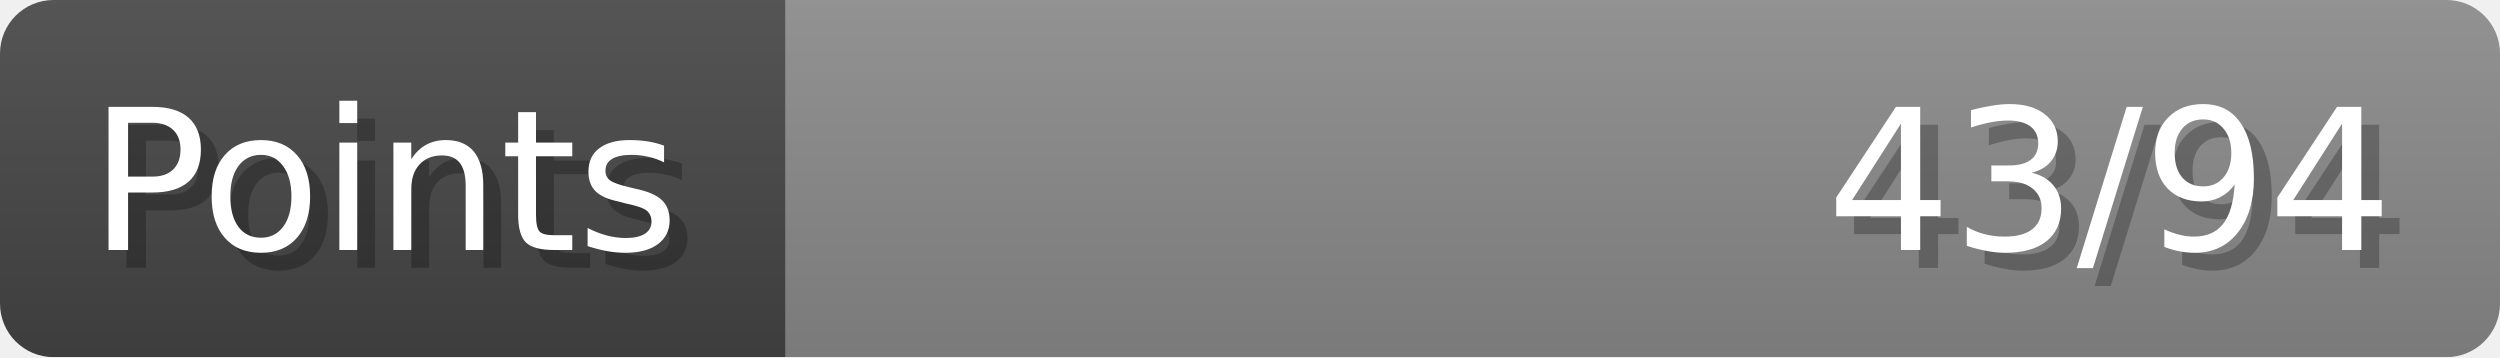
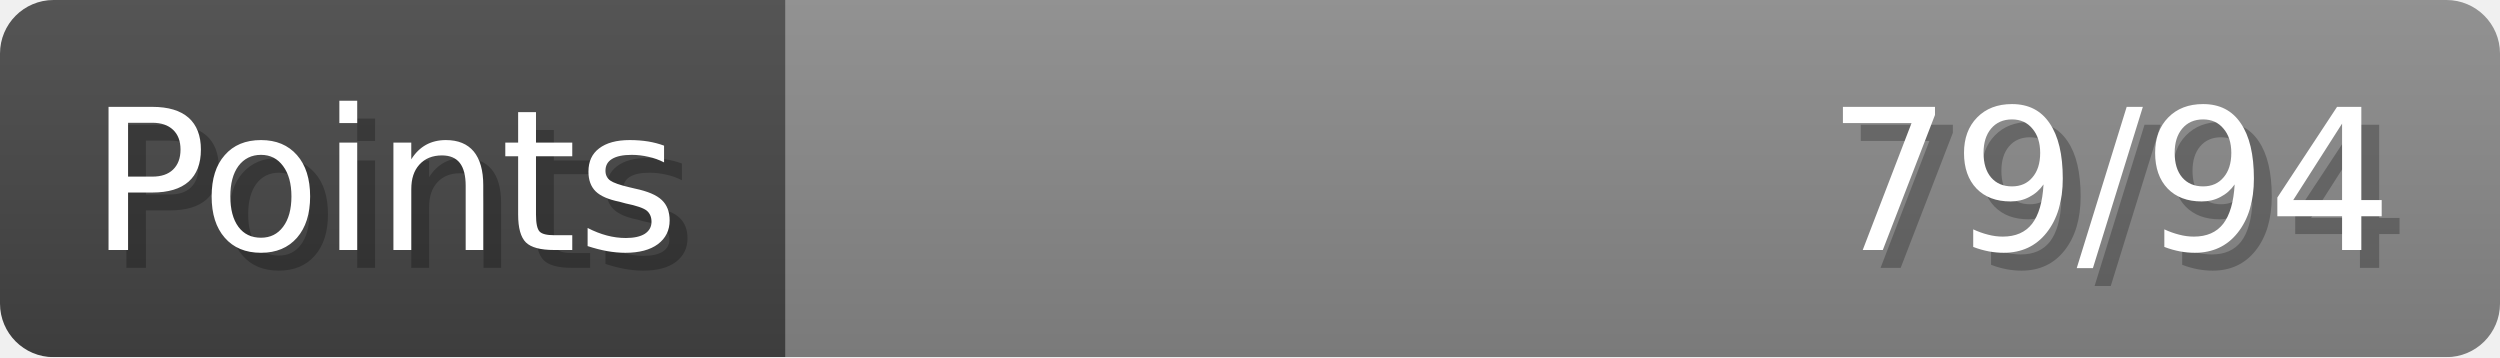
- <svg xmlns="http://www.w3.org/2000/svg" width="140px" height="20px" role="img" aria-label="Points: 43/94">
+ <svg xmlns="http://www.w3.org/2000/svg" width="140px" height="20px" role="img" aria-label="Points: 79/94">
  <linearGradient id="a" x2="0" y2="100%">
    <stop offset="0" stop-opacity=".1" stop-color="#EEE" />
    <stop offset="1" stop-opacity=".1" />
  </linearGradient>
  <mask id="m">
    <rect width="100%" height="100%" rx="3" fill="#FFF" />
  </mask>
  <g mask="url(#m)">
    <rect x="0" y="0" width="44" height="20" fill="#444" />
    <svg x="44" y="0" width="96" height="20">
      <rect width="100%" height="100%" fill="#888888" />
      <rect width="0%" height="100%" fill="#33CC11" transform="">
-         <animate attributeName="width" begin="0.5s" dur="600ms" from="0%" to="45%" repeatCount="1" fill="freeze" calcMode="spline" keyTimes="0; 1" keySplines="0.3, 0.61, 0.355, 1" />
+         <animate attributeName="width" begin="0.5s" dur="600ms" from="0%" to="84%" repeatCount="1" fill="freeze" calcMode="spline" keyTimes="0; 1" keySplines="0.3, 0.61, 0.355, 1" />
      </rect>
    </svg>
    <rect width="140" height="20" fill="url(#a)" />
  </g>
  <g aria-hidden="true" font-size="11" font-family="Verdana, DejaVu Sans, sans-serif" fill="#FFFFFF">
    <text x="6" y="15" fill="#000" opacity="0.25">Points</text>
    <text x="5" y="14">Points</text>
-     <text x="135" y="15" fill="#000" opacity="0.25" text-anchor="end">43/94</text>
-     <text x="134" y="14" text-anchor="end">43/94</text>
+     <text x="135" y="15" fill="#000" opacity="0.25" text-anchor="end">79/94</text>
+     <text x="134" y="14" text-anchor="end">79/94</text>
  </g>
</svg>
